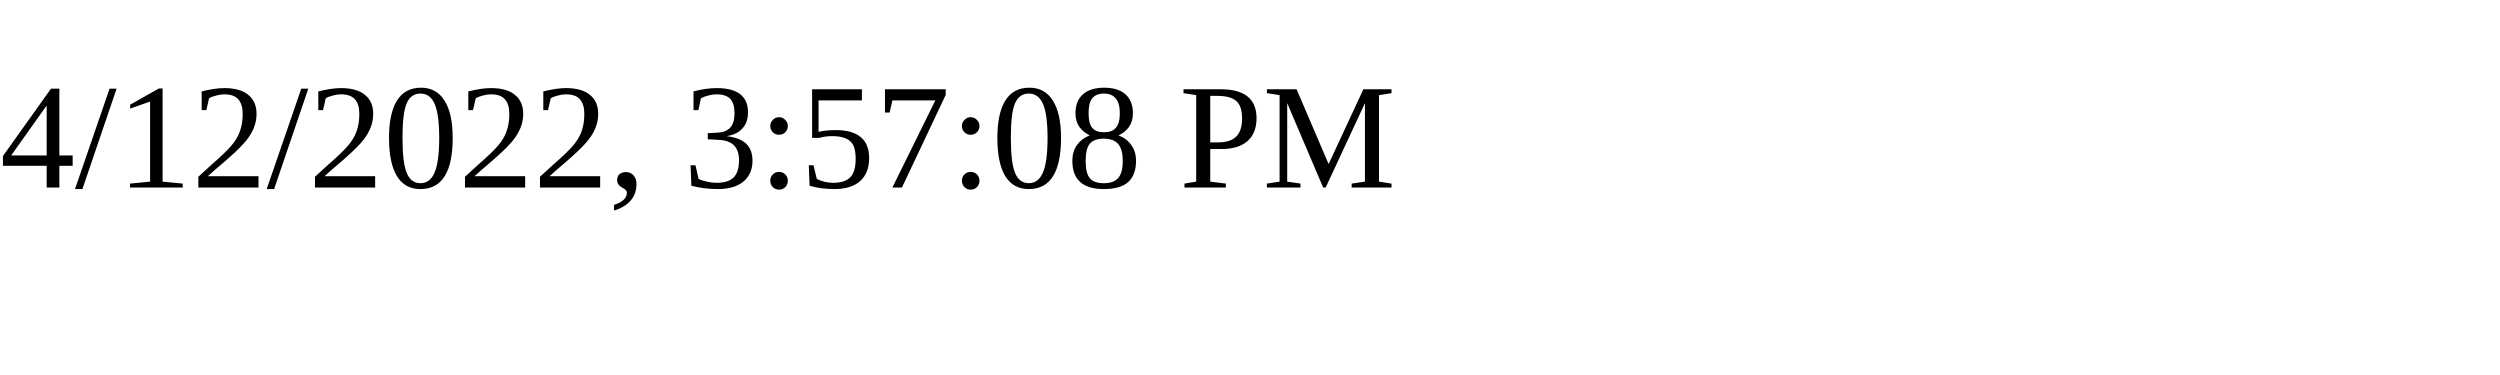
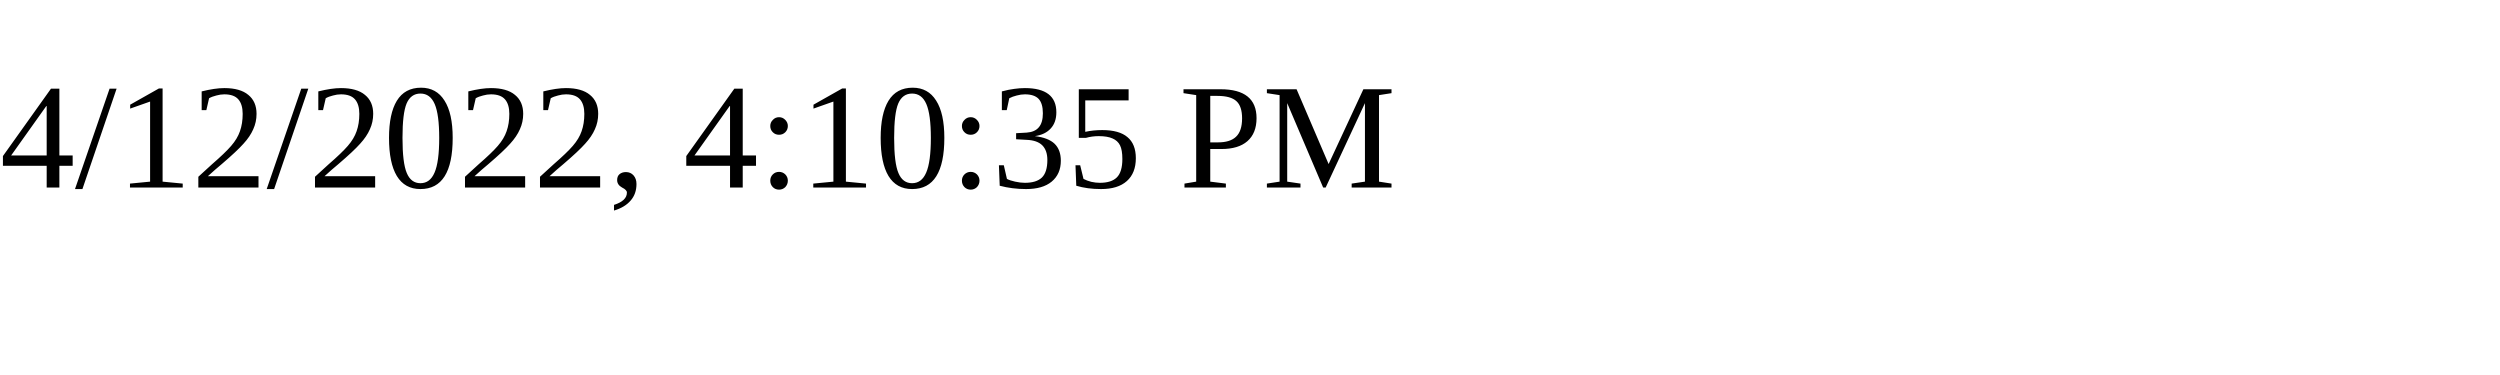
<svg xmlns="http://www.w3.org/2000/svg" height="30" width="200">
-   <text x="0" y="15">4/12/2022, 3:57:08 PM</text>
+   <text x="0" y="15">4/12/2022, 4:10:35 PM</text>
</svg>
